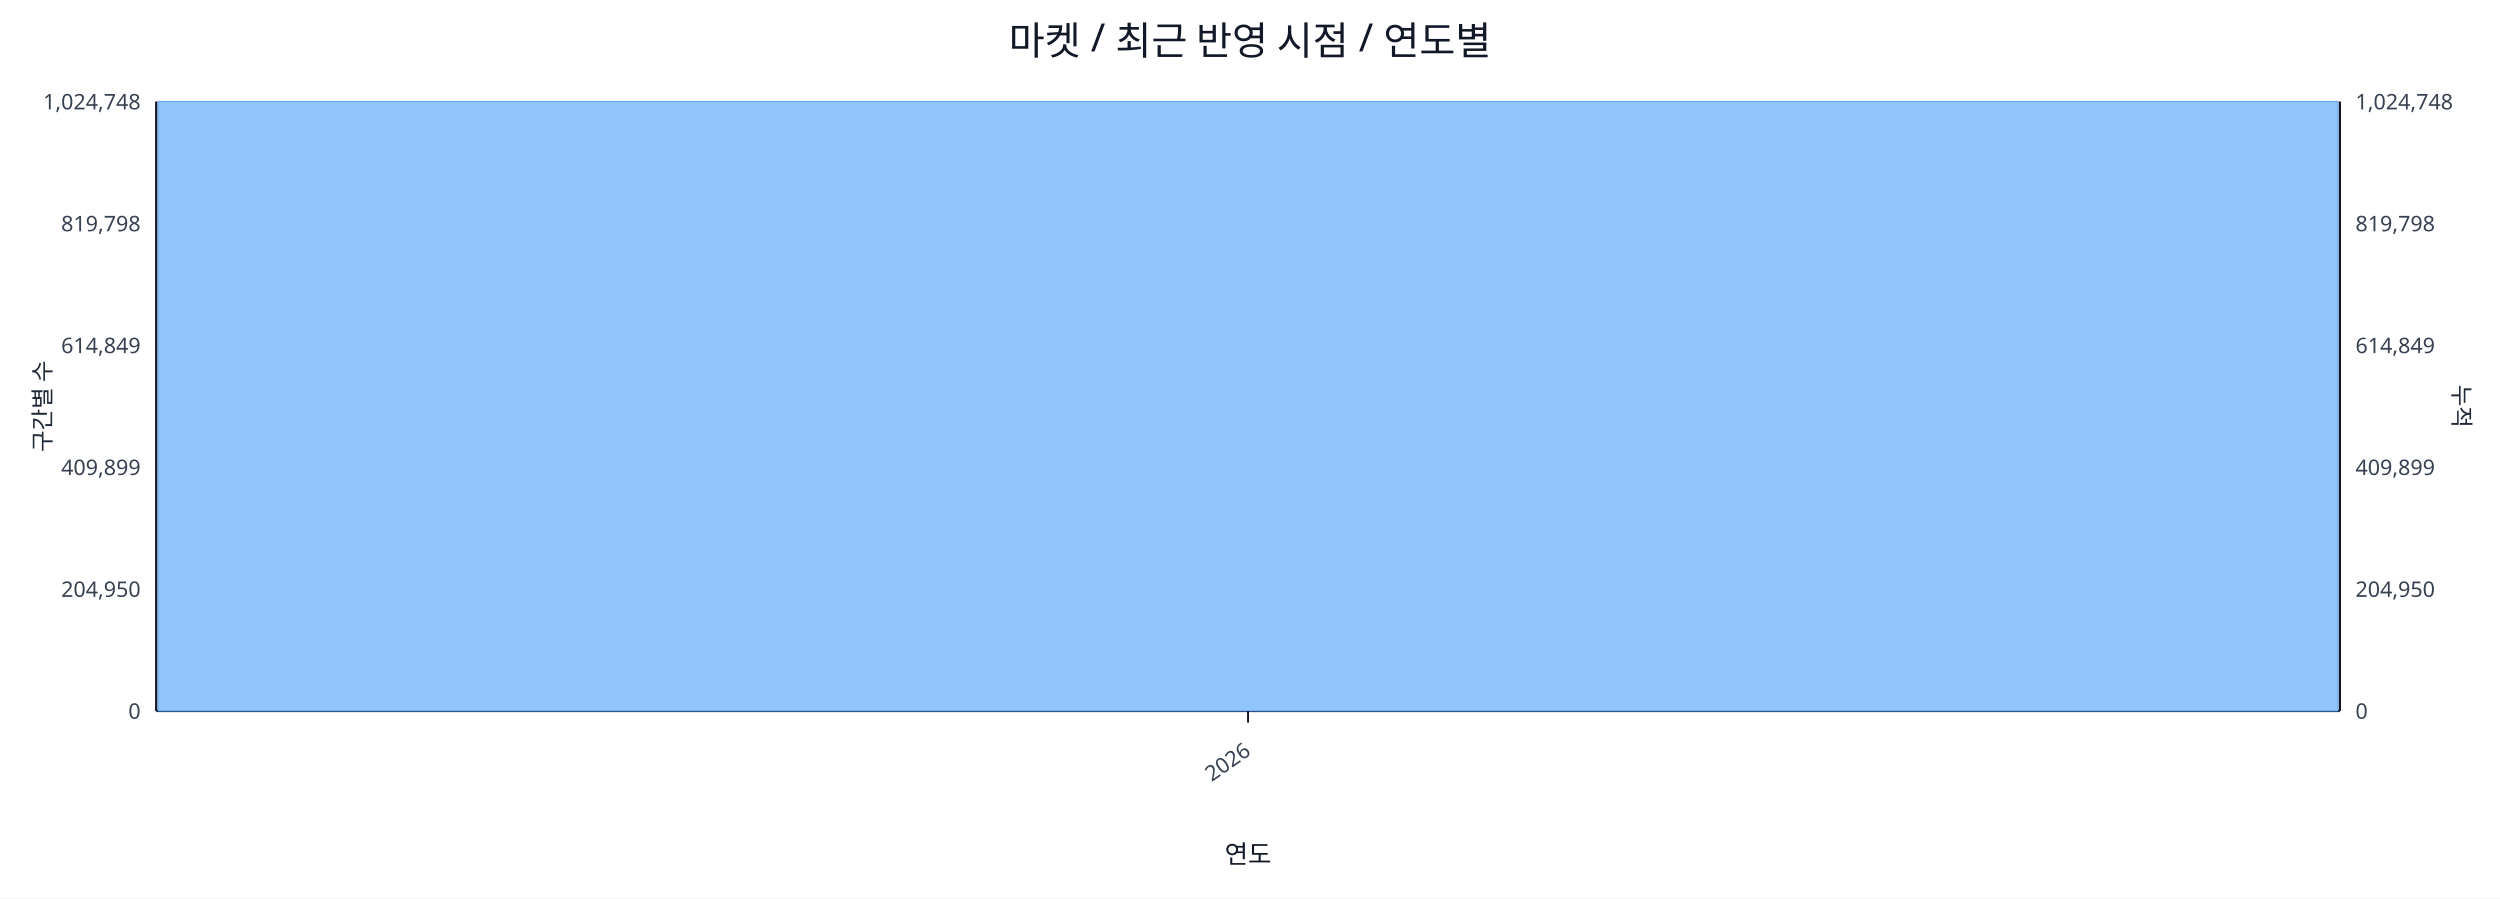
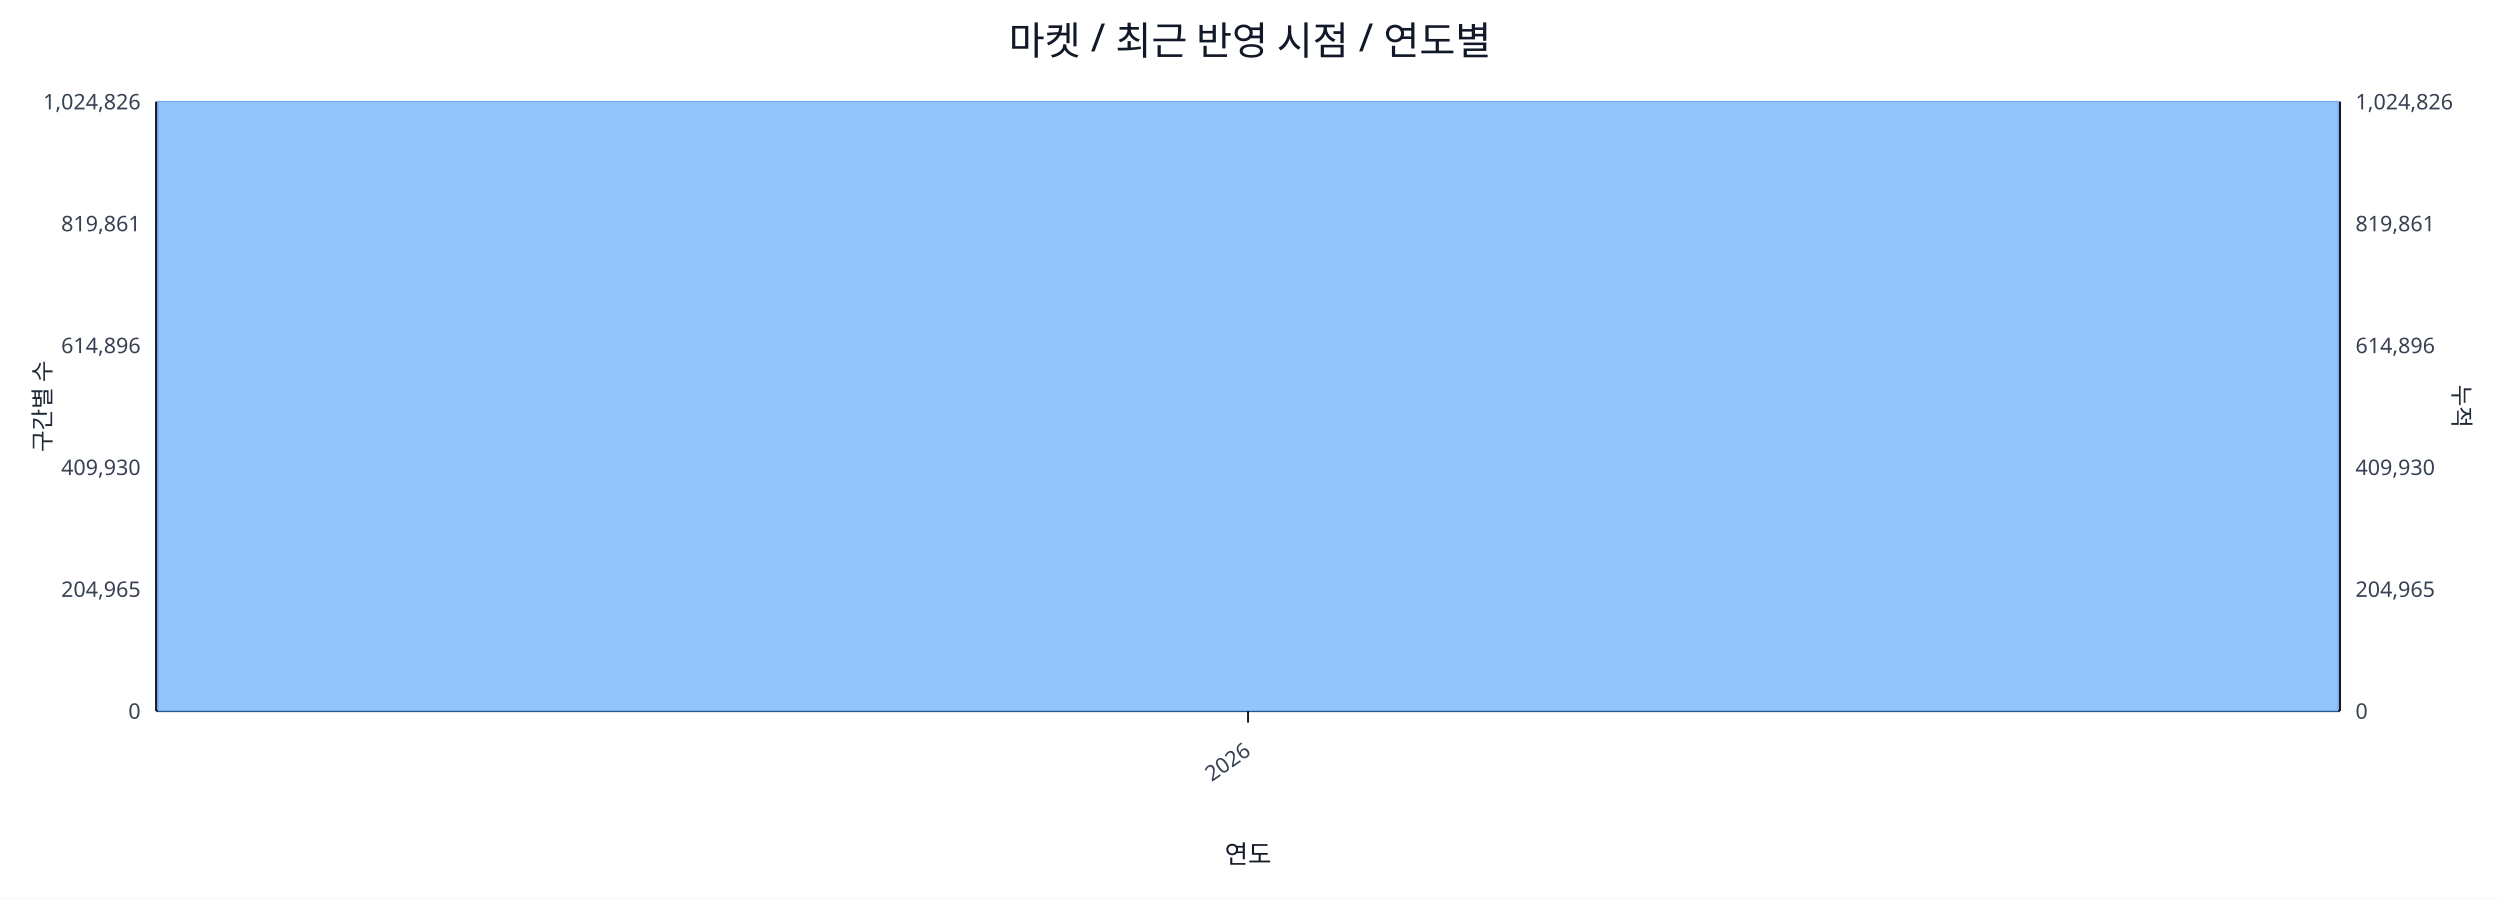
<svg xmlns="http://www.w3.org/2000/svg" width="1280" height="460" viewBox="0 0 1280 460">
  <rect x="0" y="0" width="100%" height="100%" fill="#ffffff" />
  <text x="640.0" y="28" font-size="20" text-anchor="middle" font-family="sans-serif" fill="#111827">마켓 / 최근 반영 시점 / 연도별</text>
  <line x1="80.0" y1="52.0" x2="1198.0" y2="52.0" stroke="#e5e7eb" stroke-width="1" />
-   <text x="72.0" y="56.0" font-size="11" text-anchor="end" font-family="sans-serif" fill="#374151">1,024,748</text>
-   <text x="1206.0" y="56.0" font-size="11" text-anchor="start" font-family="sans-serif" fill="#374151">1,024,748</text>
+   <text x="72.0" y="56.0" font-size="11" text-anchor="end" font-family="sans-serif" fill="#374151">1,024,826</text>
+   <text x="1206.0" y="56.0" font-size="11" text-anchor="start" font-family="sans-serif" fill="#374151">1,024,826</text>
  <line x1="80.0" y1="114.4" x2="1198.0" y2="114.4" stroke="#e5e7eb" stroke-width="1" />
-   <text x="72.0" y="118.4" font-size="11" text-anchor="end" font-family="sans-serif" fill="#374151">819,798</text>
-   <text x="1206.0" y="118.4" font-size="11" text-anchor="start" font-family="sans-serif" fill="#374151">819,798</text>
+   <text x="72.0" y="118.4" font-size="11" text-anchor="end" font-family="sans-serif" fill="#374151">819,861</text>
+   <text x="1206.0" y="118.4" font-size="11" text-anchor="start" font-family="sans-serif" fill="#374151">819,861</text>
  <line x1="80.0" y1="176.8" x2="1198.0" y2="176.8" stroke="#e5e7eb" stroke-width="1" />
-   <text x="72.0" y="180.8" font-size="11" text-anchor="end" font-family="sans-serif" fill="#374151">614,849</text>
-   <text x="1206.0" y="180.8" font-size="11" text-anchor="start" font-family="sans-serif" fill="#374151">614,849</text>
+   <text x="72.0" y="180.8" font-size="11" text-anchor="end" font-family="sans-serif" fill="#374151">614,896</text>
+   <text x="1206.0" y="180.8" font-size="11" text-anchor="start" font-family="sans-serif" fill="#374151">614,896</text>
  <line x1="80.0" y1="239.2" x2="1198.0" y2="239.2" stroke="#e5e7eb" stroke-width="1" />
-   <text x="72.0" y="243.2" font-size="11" text-anchor="end" font-family="sans-serif" fill="#374151">409,899</text>
-   <text x="1206.0" y="243.2" font-size="11" text-anchor="start" font-family="sans-serif" fill="#374151">409,899</text>
+   <text x="72.0" y="243.2" font-size="11" text-anchor="end" font-family="sans-serif" fill="#374151">409,930</text>
+   <text x="1206.0" y="243.2" font-size="11" text-anchor="start" font-family="sans-serif" fill="#374151">409,930</text>
  <line x1="80.0" y1="301.6" x2="1198.0" y2="301.6" stroke="#e5e7eb" stroke-width="1" />
-   <text x="72.0" y="305.6" font-size="11" text-anchor="end" font-family="sans-serif" fill="#374151">204,950</text>
-   <text x="1206.0" y="305.6" font-size="11" text-anchor="start" font-family="sans-serif" fill="#374151">204,950</text>
+   <text x="72.0" y="305.6" font-size="11" text-anchor="end" font-family="sans-serif" fill="#374151">204,965</text>
+   <text x="1206.0" y="305.6" font-size="11" text-anchor="start" font-family="sans-serif" fill="#374151">204,965</text>
  <line x1="80.0" y1="364.0" x2="1198.0" y2="364.0" stroke="#e5e7eb" stroke-width="1" />
  <text x="72.0" y="368.0" font-size="11" text-anchor="end" font-family="sans-serif" fill="#374151">0</text>
  <text x="1206.0" y="368.0" font-size="11" text-anchor="start" font-family="sans-serif" fill="#374151">0</text>
  <line x1="80.0" y1="364.0" x2="1198.0" y2="364.0" stroke="#111827" stroke-width="1.2" />
  <line x1="80.0" y1="52.0" x2="80.0" y2="364.0" stroke="#111827" stroke-width="1.2" />
  <line x1="1198.0" y1="52.0" x2="1198.0" y2="364.0" stroke="#111827" stroke-width="1.2" />
  <rect x="81.0" y="52.0" width="1116.0" height="312.0" fill="#93c5fd" stroke="#60a5fa" stroke-width="0.5" />
  <polyline fill="none" stroke="#ef4444" stroke-width="2" points="639.0,52.0" />
  <line x1="639.0" y1="364.0" x2="639.0" y2="370.0" stroke="#111827" stroke-width="1" />
  <text x="641.0" y="386.0" font-size="11" text-anchor="end" transform="rotate(-35 641.0 386.0)" font-family="sans-serif" fill="#374151">2026</text>
  <text x="26" y="208.0" font-size="12" transform="rotate(-90 26 208.0)" text-anchor="middle" font-family="sans-serif" fill="#1f2937">구간별 수</text>
  <text x="1256.0" y="208.0" font-size="12" transform="rotate(90 1256.0 208.0)" text-anchor="middle" font-family="sans-serif" fill="#1f2937">누적</text>
  <text x="639.0" y="442.0" font-size="13" text-anchor="middle" font-family="sans-serif" fill="#111827">연도</text>
</svg>
